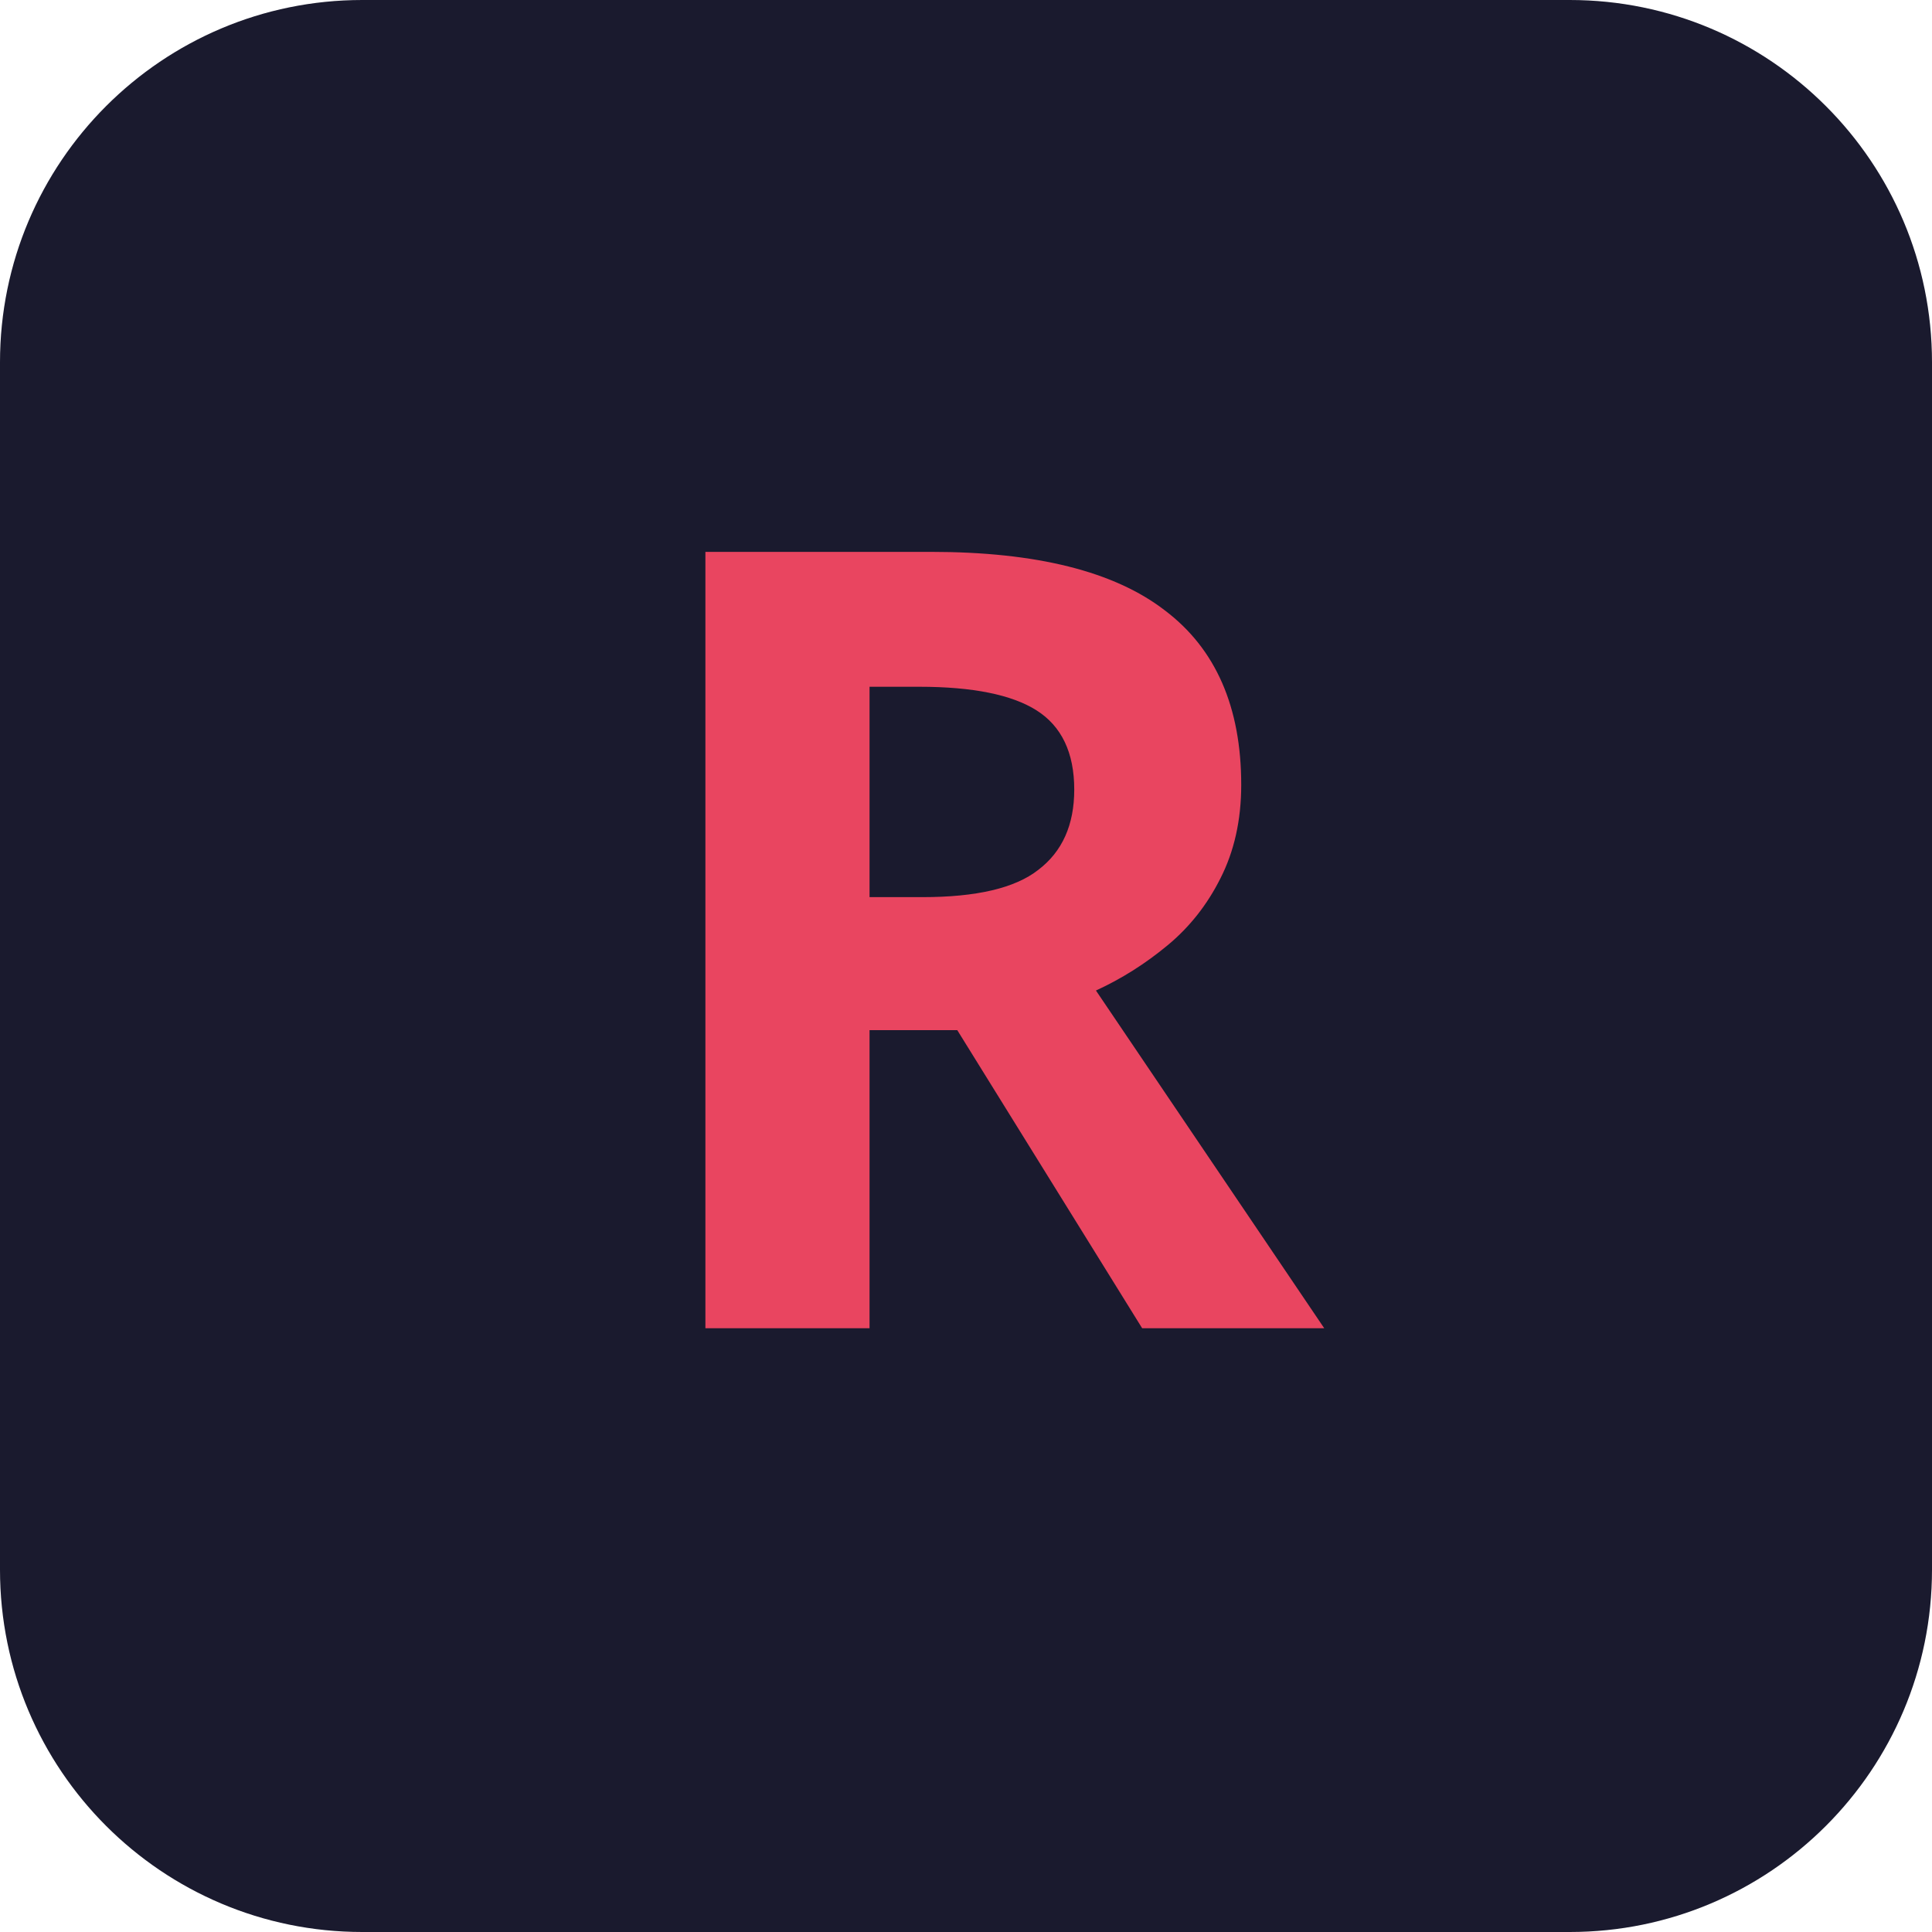
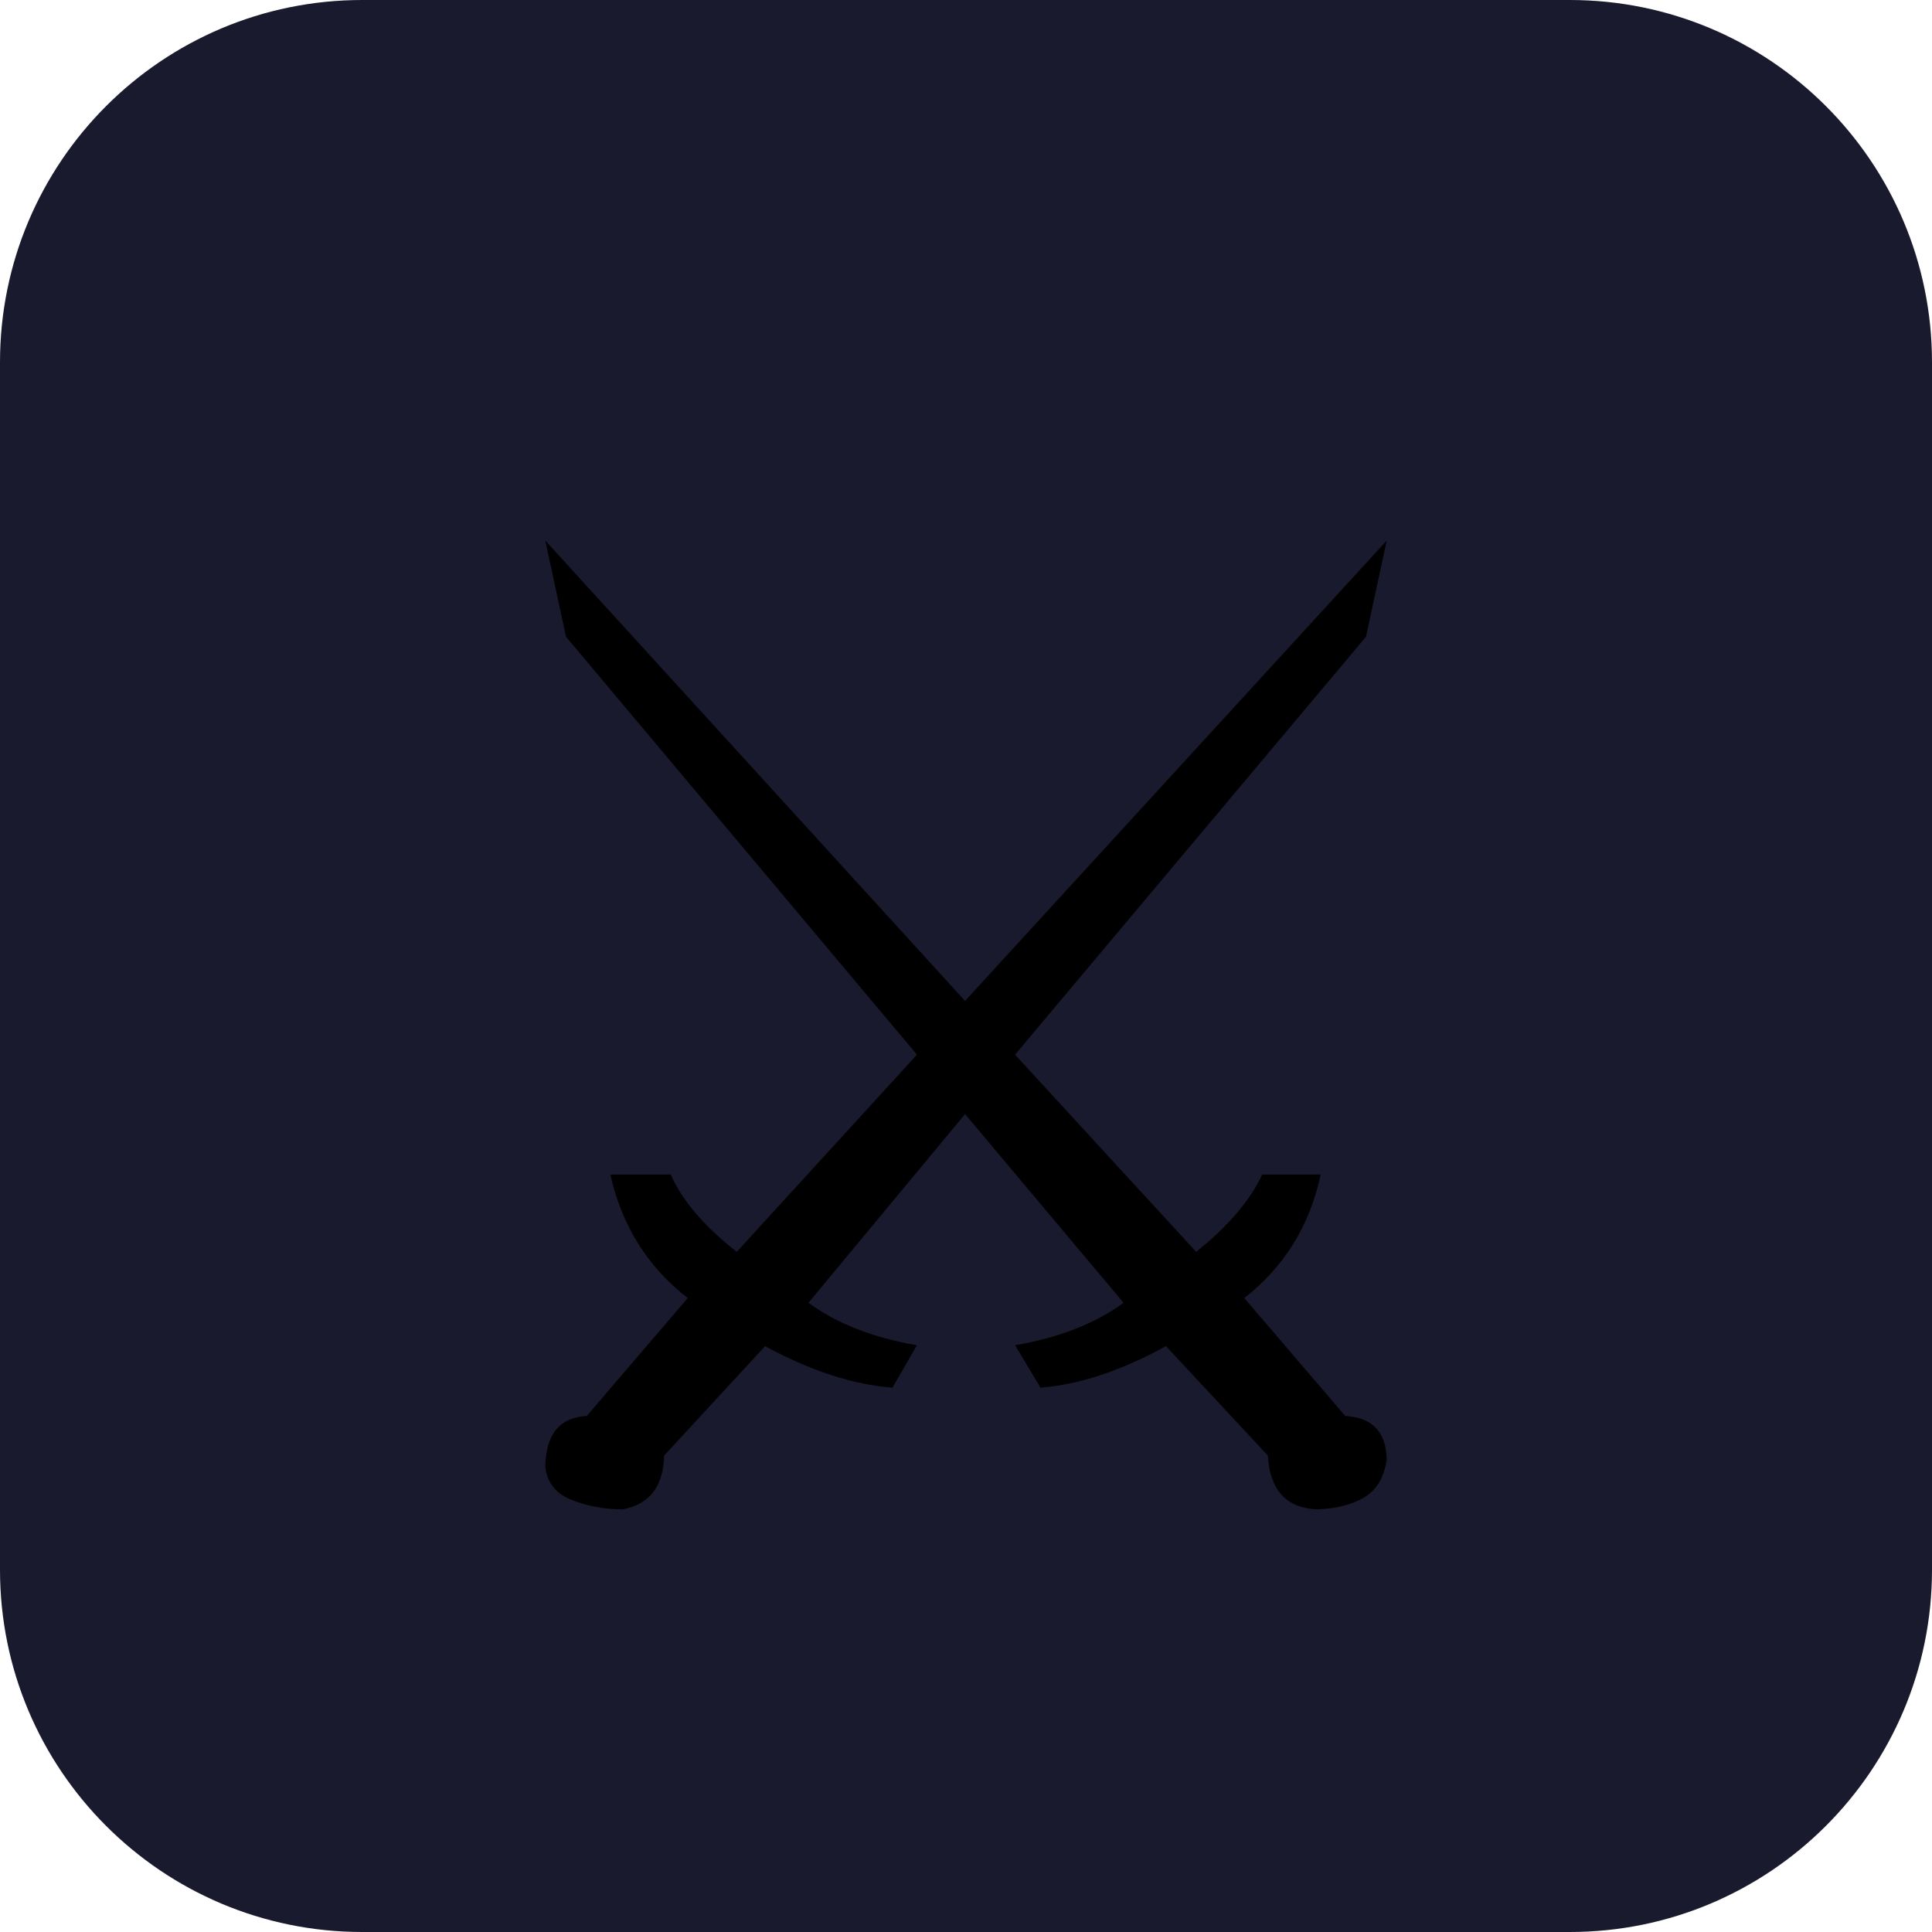
<svg xmlns="http://www.w3.org/2000/svg" viewBox="0 0 32 32">
  <rect width="32" height="32" rx="6" fill="#1a1a2e" />
-   <text x="16" y="22" text-anchor="middle" font-family="system-ui" font-weight="700" font-size="18" fill="#e94560">R</text>
+   <text x="16" y="25" text-anchor="middle" font-size="22">⚔️</text>
</svg>
